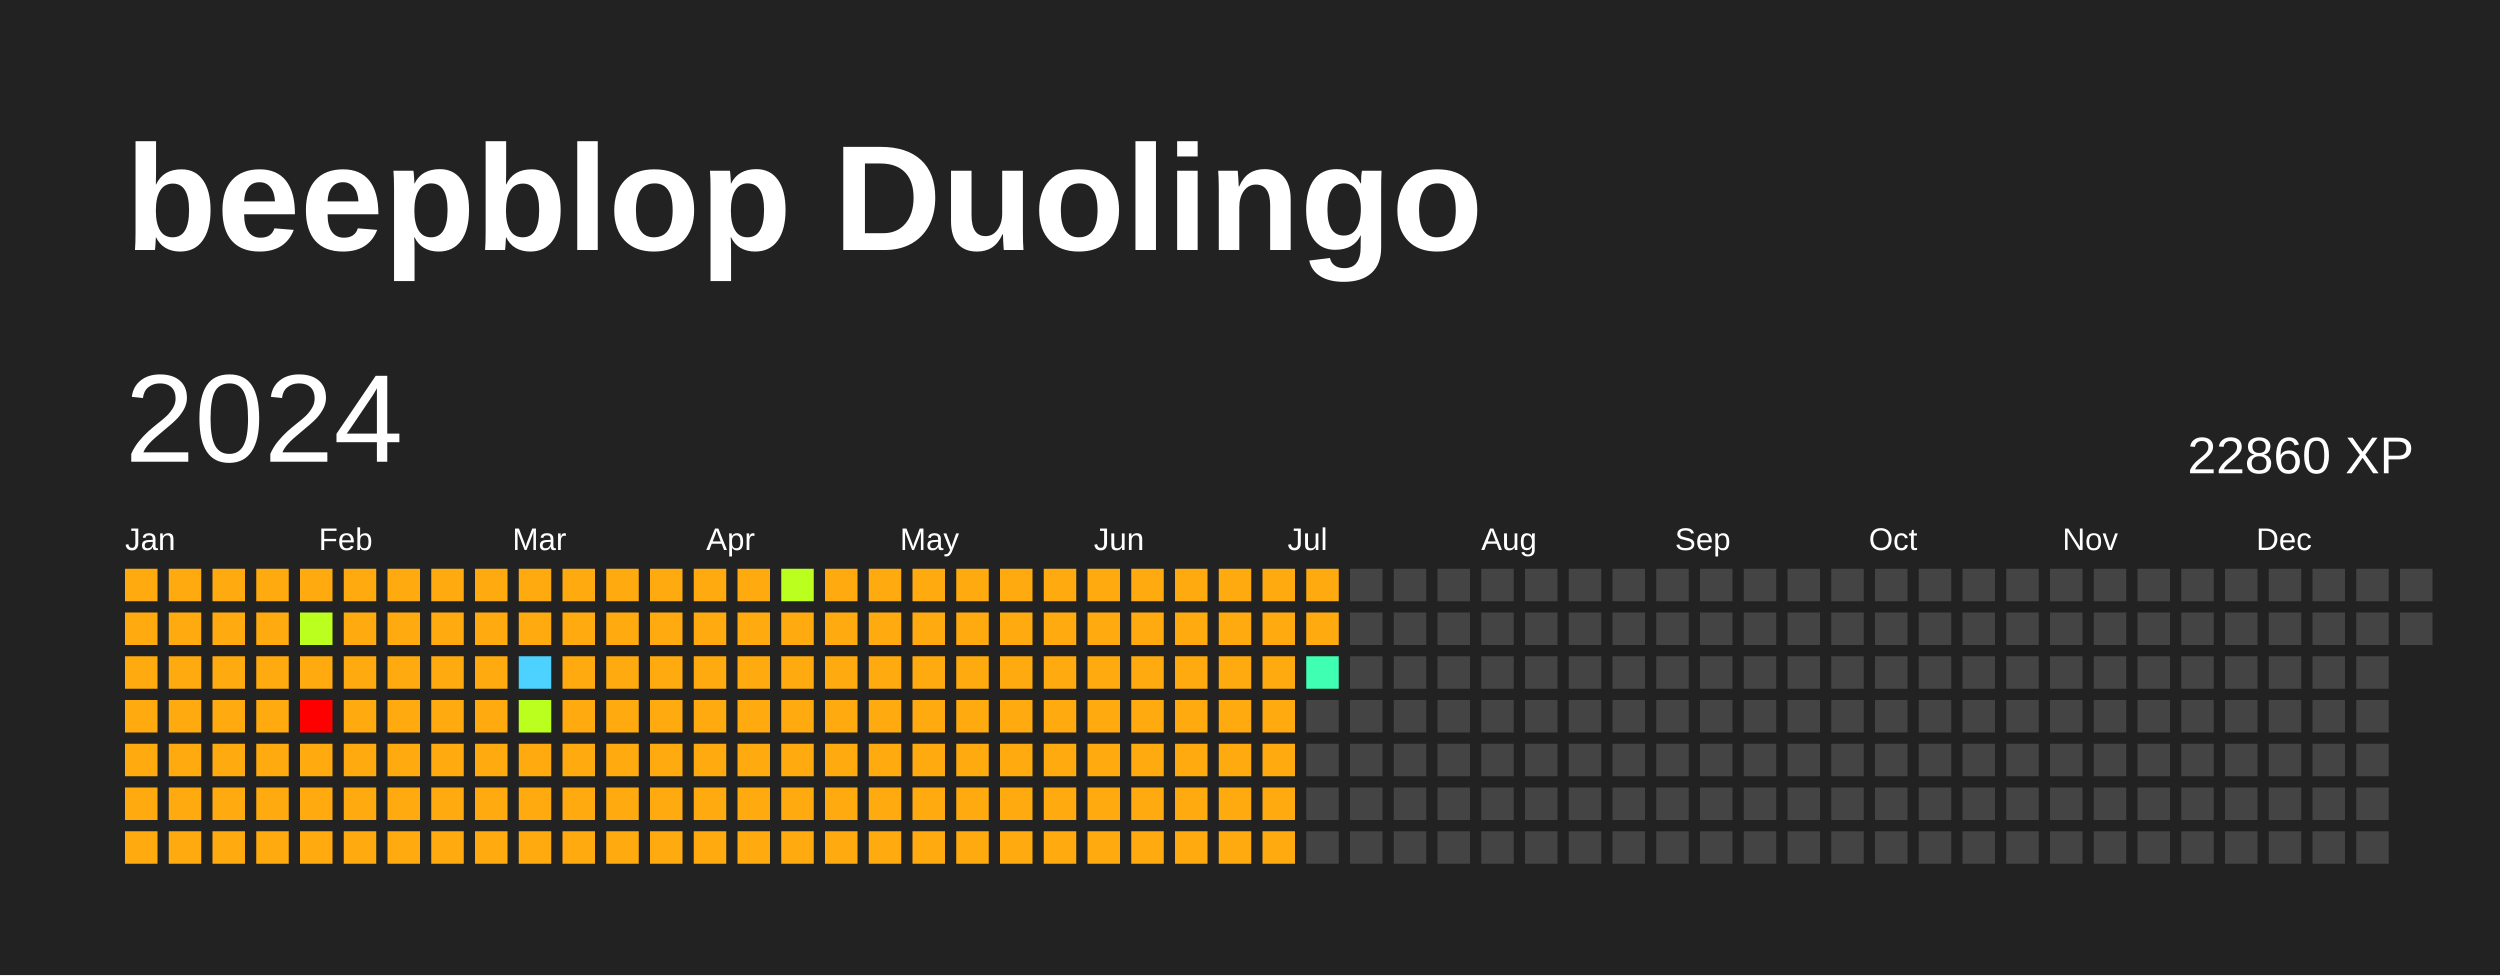
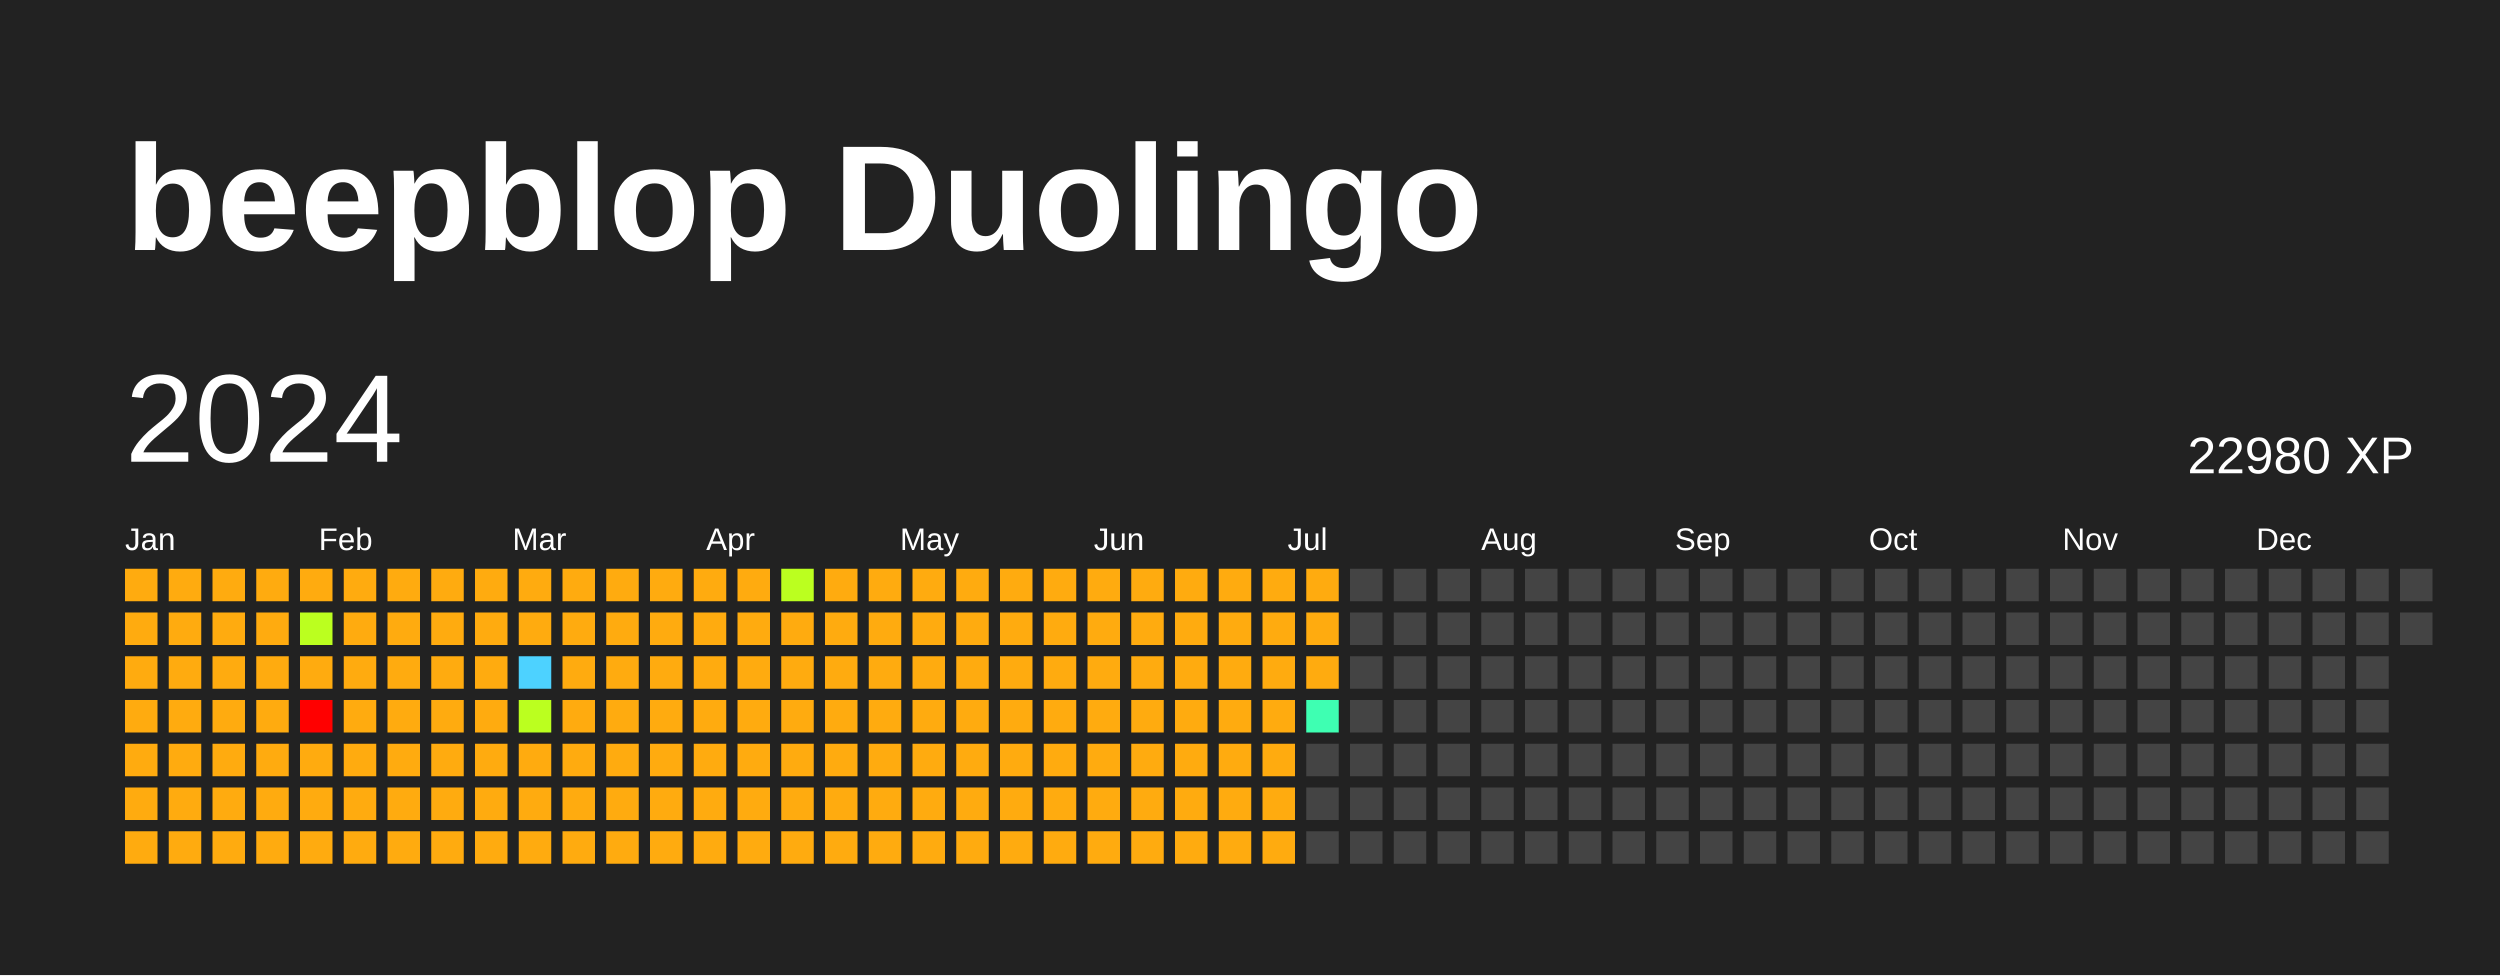
<svg xmlns="http://www.w3.org/2000/svg" baseProfile="full" height="78mm" version="1.1" viewBox="0,0,200,78" width="200mm">
  <defs />
  <rect fill="#222222" height="78" width="200" x="0" y="0" />
  <text fill="#FFFFFF" style="font-size:12px; font-family:Arial; font-weight:bold;" x="10" y="20">beepblop Duolingo</text>
  <text dominant-baseline="hanging" fill="#FFFFFF" style="font-size:10.0px; font-family:Arial;" x="10" y="30">2024</text>
-   <text dominant-baseline="hanging" fill="#FFFFFF" style="font-size:4.125px; font-family:Arial;" x="175" y="35">22860 XP</text>
+   <text dominant-baseline="hanging" fill="#FFFFFF" style="font-size:4.125px; font-family:Arial;" x="175" y="35">22980 XP</text>
  <text fill="#FFFFFF" style="font-size:2.5px; font-family:Arial" x="10.0" y="44">Jan</text>
  <text fill="#FFFFFF" style="font-size:2.5px; font-family:Arial" x="25.5" y="44">Feb</text>
  <text fill="#FFFFFF" style="font-size:2.5px; font-family:Arial" x="41.0" y="44">Mar</text>
  <text fill="#FFFFFF" style="font-size:2.5px; font-family:Arial" x="56.5" y="44">Apr</text>
  <text fill="#FFFFFF" style="font-size:2.5px; font-family:Arial" x="72.0" y="44">May</text>
  <text fill="#FFFFFF" style="font-size:2.5px; font-family:Arial" x="87.5" y="44">Jun</text>
  <text fill="#FFFFFF" style="font-size:2.5px; font-family:Arial" x="103.0" y="44">Jul</text>
  <text fill="#FFFFFF" style="font-size:2.5px; font-family:Arial" x="118.5" y="44">Aug</text>
  <text fill="#FFFFFF" style="font-size:2.5px; font-family:Arial" x="134.0" y="44">Sep</text>
  <text fill="#FFFFFF" style="font-size:2.5px; font-family:Arial" x="149.5" y="44">Oct</text>
  <text fill="#FFFFFF" style="font-size:2.5px; font-family:Arial" x="165.0" y="44">Nov</text>
  <text fill="#FFFFFF" style="font-size:2.5px; font-family:Arial" x="180.5" y="44">Dec</text>
  <rect fill="#ffab0f" height="2.6" width="2.6" x="10.0" y="45.5" />
  <rect fill="#ffab0f" height="2.6" width="2.6" x="10.0" y="49.0" />
  <rect fill="#ffab0f" height="2.6" width="2.6" x="10.0" y="52.5" />
  <rect fill="#ffab0f" height="2.6" width="2.6" x="10.0" y="56.0" />
  <rect fill="#ffab0f" height="2.6" width="2.6" x="10.0" y="59.5" />
  <rect fill="#ffab0f" height="2.6" width="2.6" x="10.0" y="63.0" />
  <rect fill="#ffab0f" height="2.6" width="2.6" x="10.0" y="66.5" />
  <rect fill="#ffab0f" height="2.6" width="2.6" x="13.5" y="45.5" />
  <rect fill="#ffab0f" height="2.6" width="2.6" x="13.5" y="49.0" />
  <rect fill="#ffab0f" height="2.6" width="2.6" x="13.5" y="52.5" />
  <rect fill="#ffab0f" height="2.6" width="2.6" x="13.5" y="56.0" />
  <rect fill="#ffab0f" height="2.6" width="2.6" x="13.5" y="59.5" />
  <rect fill="#ffab0f" height="2.6" width="2.6" x="13.5" y="63.0" />
  <rect fill="#ffab0f" height="2.6" width="2.6" x="13.5" y="66.5" />
  <rect fill="#ffab0f" height="2.6" width="2.6" x="17.0" y="45.5" />
  <rect fill="#ffab0f" height="2.6" width="2.6" x="17.0" y="49.0" />
  <rect fill="#ffab0f" height="2.6" width="2.6" x="17.0" y="52.5" />
  <rect fill="#ffab0f" height="2.6" width="2.6" x="17.0" y="56.0" />
  <rect fill="#ffab0f" height="2.6" width="2.6" x="17.0" y="59.5" />
  <rect fill="#ffab0f" height="2.6" width="2.6" x="17.0" y="63.0" />
  <rect fill="#ffab0f" height="2.6" width="2.6" x="17.0" y="66.5" />
  <rect fill="#ffab0f" height="2.6" width="2.6" x="20.5" y="45.5" />
  <rect fill="#ffab0f" height="2.6" width="2.6" x="20.5" y="49.0" />
  <rect fill="#ffab0f" height="2.6" width="2.6" x="20.5" y="52.5" />
  <rect fill="#ffab0f" height="2.6" width="2.6" x="20.5" y="56.0" />
  <rect fill="#ffab0f" height="2.6" width="2.6" x="20.5" y="59.5" />
  <rect fill="#ffab0f" height="2.6" width="2.6" x="20.5" y="63.0" />
  <rect fill="#ffab0f" height="2.6" width="2.6" x="20.5" y="66.5" />
  <rect fill="#ffab0f" height="2.6" width="2.6" x="24.0" y="45.5" />
  <rect fill="#bbff1f" height="2.6" width="2.6" x="24.0" y="49.0" />
  <rect fill="#ffab0f" height="2.6" width="2.6" x="24.0" y="52.5" />
  <rect fill="red" height="2.6" width="2.6" x="24.0" y="56.0" />
  <rect fill="#ffab0f" height="2.6" width="2.6" x="24.0" y="59.5" />
  <rect fill="#ffab0f" height="2.6" width="2.6" x="24.0" y="63.0" />
  <rect fill="#ffab0f" height="2.6" width="2.6" x="24.0" y="66.5" />
  <rect fill="#ffab0f" height="2.6" width="2.6" x="27.5" y="45.5" />
  <rect fill="#ffab0f" height="2.6" width="2.6" x="27.5" y="49.0" />
  <rect fill="#ffab0f" height="2.6" width="2.6" x="27.5" y="52.5" />
  <rect fill="#ffab0f" height="2.6" width="2.6" x="27.5" y="56.0" />
  <rect fill="#ffab0f" height="2.6" width="2.6" x="27.5" y="59.5" />
  <rect fill="#ffab0f" height="2.6" width="2.6" x="27.5" y="63.0" />
  <rect fill="#ffab0f" height="2.6" width="2.6" x="27.5" y="66.5" />
  <rect fill="#ffab0f" height="2.6" width="2.6" x="31.0" y="45.5" />
  <rect fill="#ffab0f" height="2.6" width="2.6" x="31.0" y="49.0" />
  <rect fill="#ffab0f" height="2.6" width="2.6" x="31.0" y="52.5" />
  <rect fill="#ffab0f" height="2.6" width="2.6" x="31.0" y="56.0" />
  <rect fill="#ffab0f" height="2.6" width="2.6" x="31.0" y="59.5" />
  <rect fill="#ffab0f" height="2.6" width="2.6" x="31.0" y="63.0" />
  <rect fill="#ffab0f" height="2.6" width="2.6" x="31.0" y="66.5" />
  <rect fill="#ffab0f" height="2.6" width="2.6" x="34.5" y="45.5" />
  <rect fill="#ffab0f" height="2.6" width="2.6" x="34.5" y="49.0" />
  <rect fill="#ffab0f" height="2.6" width="2.6" x="34.5" y="52.5" />
  <rect fill="#ffab0f" height="2.6" width="2.6" x="34.5" y="56.0" />
  <rect fill="#ffab0f" height="2.6" width="2.6" x="34.5" y="59.5" />
  <rect fill="#ffab0f" height="2.6" width="2.6" x="34.5" y="63.0" />
  <rect fill="#ffab0f" height="2.6" width="2.6" x="34.5" y="66.5" />
  <rect fill="#ffab0f" height="2.6" width="2.6" x="38.0" y="45.5" />
  <rect fill="#ffab0f" height="2.6" width="2.6" x="38.0" y="49.0" />
  <rect fill="#ffab0f" height="2.6" width="2.6" x="38.0" y="52.5" />
  <rect fill="#ffab0f" height="2.6" width="2.6" x="38.0" y="56.0" />
  <rect fill="#ffab0f" height="2.6" width="2.6" x="38.0" y="59.5" />
  <rect fill="#ffab0f" height="2.6" width="2.6" x="38.0" y="63.0" />
  <rect fill="#ffab0f" height="2.6" width="2.6" x="38.0" y="66.5" />
  <rect fill="#ffab0f" height="2.6" width="2.6" x="41.5" y="45.5" />
  <rect fill="#ffab0f" height="2.6" width="2.6" x="41.5" y="49.0" />
  <rect fill="#4dd2ff" height="2.6" width="2.6" x="41.5" y="52.5" />
  <rect fill="#bbff1f" height="2.6" width="2.6" x="41.5" y="56.0" />
  <rect fill="#ffab0f" height="2.6" width="2.6" x="41.5" y="59.5" />
  <rect fill="#ffab0f" height="2.6" width="2.6" x="41.5" y="63.0" />
  <rect fill="#ffab0f" height="2.6" width="2.6" x="41.5" y="66.5" />
  <rect fill="#ffab0f" height="2.6" width="2.6" x="45.0" y="45.5" />
  <rect fill="#ffab0f" height="2.6" width="2.6" x="45.0" y="49.0" />
  <rect fill="#ffab0f" height="2.6" width="2.6" x="45.0" y="52.5" />
  <rect fill="#ffab0f" height="2.6" width="2.6" x="45.0" y="56.0" />
  <rect fill="#ffab0f" height="2.6" width="2.6" x="45.0" y="59.5" />
  <rect fill="#ffab0f" height="2.6" width="2.6" x="45.0" y="63.0" />
  <rect fill="#ffab0f" height="2.6" width="2.6" x="45.0" y="66.5" />
  <rect fill="#ffab0f" height="2.6" width="2.6" x="48.5" y="45.5" />
  <rect fill="#ffab0f" height="2.6" width="2.6" x="48.5" y="49.0" />
  <rect fill="#ffab0f" height="2.6" width="2.6" x="48.5" y="52.5" />
  <rect fill="#ffab0f" height="2.6" width="2.6" x="48.5" y="56.0" />
  <rect fill="#ffab0f" height="2.6" width="2.6" x="48.5" y="59.5" />
  <rect fill="#ffab0f" height="2.6" width="2.6" x="48.5" y="63.0" />
  <rect fill="#ffab0f" height="2.6" width="2.6" x="48.5" y="66.5" />
  <rect fill="#ffab0f" height="2.6" width="2.6" x="52.0" y="45.5" />
  <rect fill="#ffab0f" height="2.6" width="2.6" x="52.0" y="49.0" />
  <rect fill="#ffab0f" height="2.6" width="2.6" x="52.0" y="52.5" />
  <rect fill="#ffab0f" height="2.6" width="2.6" x="52.0" y="56.0" />
  <rect fill="#ffab0f" height="2.6" width="2.6" x="52.0" y="59.5" />
  <rect fill="#ffab0f" height="2.6" width="2.6" x="52.0" y="63.0" />
  <rect fill="#ffab0f" height="2.6" width="2.6" x="52.0" y="66.5" />
  <rect fill="#ffab0f" height="2.6" width="2.6" x="55.5" y="45.5" />
  <rect fill="#ffab0f" height="2.6" width="2.6" x="55.5" y="49.0" />
  <rect fill="#ffab0f" height="2.6" width="2.6" x="55.5" y="52.5" />
  <rect fill="#ffab0f" height="2.6" width="2.6" x="55.5" y="56.0" />
  <rect fill="#ffab0f" height="2.6" width="2.6" x="55.5" y="59.5" />
  <rect fill="#ffab0f" height="2.6" width="2.6" x="55.5" y="63.0" />
  <rect fill="#ffab0f" height="2.6" width="2.6" x="55.5" y="66.5" />
  <rect fill="#ffab0f" height="2.6" width="2.6" x="59.0" y="45.5" />
  <rect fill="#ffab0f" height="2.6" width="2.6" x="59.0" y="49.0" />
  <rect fill="#ffab0f" height="2.6" width="2.6" x="59.0" y="52.5" />
  <rect fill="#ffab0f" height="2.6" width="2.6" x="59.0" y="56.0" />
  <rect fill="#ffab0f" height="2.6" width="2.6" x="59.0" y="59.5" />
  <rect fill="#ffab0f" height="2.6" width="2.6" x="59.0" y="63.0" />
  <rect fill="#ffab0f" height="2.6" width="2.6" x="59.0" y="66.5" />
  <rect fill="#bbff1f" height="2.6" width="2.6" x="62.5" y="45.5" />
  <rect fill="#ffab0f" height="2.6" width="2.6" x="62.5" y="49.0" />
  <rect fill="#ffab0f" height="2.6" width="2.6" x="62.5" y="52.5" />
  <rect fill="#ffab0f" height="2.6" width="2.6" x="62.5" y="56.0" />
  <rect fill="#ffab0f" height="2.6" width="2.6" x="62.5" y="59.5" />
  <rect fill="#ffab0f" height="2.6" width="2.6" x="62.5" y="63.0" />
  <rect fill="#ffab0f" height="2.6" width="2.6" x="62.5" y="66.5" />
  <rect fill="#ffab0f" height="2.6" width="2.6" x="66.0" y="45.5" />
  <rect fill="#ffab0f" height="2.6" width="2.6" x="66.0" y="49.0" />
  <rect fill="#ffab0f" height="2.6" width="2.6" x="66.0" y="52.5" />
  <rect fill="#ffab0f" height="2.6" width="2.6" x="66.0" y="56.0" />
  <rect fill="#ffab0f" height="2.6" width="2.6" x="66.0" y="59.5" />
  <rect fill="#ffab0f" height="2.6" width="2.6" x="66.0" y="63.0" />
  <rect fill="#ffab0f" height="2.6" width="2.6" x="66.0" y="66.5" />
  <rect fill="#ffab0f" height="2.6" width="2.6" x="69.5" y="45.5" />
  <rect fill="#ffab0f" height="2.6" width="2.6" x="69.5" y="49.0" />
  <rect fill="#ffab0f" height="2.6" width="2.6" x="69.5" y="52.5" />
  <rect fill="#ffab0f" height="2.6" width="2.6" x="69.5" y="56.0" />
  <rect fill="#ffab0f" height="2.6" width="2.6" x="69.5" y="59.5" />
  <rect fill="#ffab0f" height="2.6" width="2.6" x="69.5" y="63.0" />
  <rect fill="#ffab0f" height="2.6" width="2.6" x="69.5" y="66.5" />
  <rect fill="#ffab0f" height="2.6" width="2.6" x="73.0" y="45.5" />
  <rect fill="#ffab0f" height="2.6" width="2.6" x="73.0" y="49.0" />
  <rect fill="#ffab0f" height="2.6" width="2.6" x="73.0" y="52.5" />
  <rect fill="#ffab0f" height="2.6" width="2.6" x="73.0" y="56.0" />
  <rect fill="#ffab0f" height="2.6" width="2.6" x="73.0" y="59.5" />
  <rect fill="#ffab0f" height="2.6" width="2.6" x="73.0" y="63.0" />
  <rect fill="#ffab0f" height="2.6" width="2.6" x="73.0" y="66.5" />
  <rect fill="#ffab0f" height="2.6" width="2.6" x="76.5" y="45.5" />
  <rect fill="#ffab0f" height="2.6" width="2.6" x="76.5" y="49.0" />
  <rect fill="#ffab0f" height="2.6" width="2.6" x="76.5" y="52.5" />
  <rect fill="#ffab0f" height="2.6" width="2.6" x="76.5" y="56.0" />
  <rect fill="#ffab0f" height="2.6" width="2.6" x="76.5" y="59.5" />
  <rect fill="#ffab0f" height="2.6" width="2.6" x="76.5" y="63.0" />
  <rect fill="#ffab0f" height="2.6" width="2.6" x="76.5" y="66.5" />
  <rect fill="#ffab0f" height="2.6" width="2.6" x="80.0" y="45.5" />
  <rect fill="#ffab0f" height="2.6" width="2.6" x="80.0" y="49.0" />
  <rect fill="#ffab0f" height="2.6" width="2.6" x="80.0" y="52.5" />
  <rect fill="#ffab0f" height="2.6" width="2.6" x="80.0" y="56.0" />
  <rect fill="#ffab0f" height="2.6" width="2.6" x="80.0" y="59.5" />
  <rect fill="#ffab0f" height="2.6" width="2.6" x="80.0" y="63.0" />
  <rect fill="#ffab0f" height="2.6" width="2.6" x="80.0" y="66.5" />
  <rect fill="#ffab0f" height="2.6" width="2.6" x="83.5" y="45.5" />
  <rect fill="#ffab0f" height="2.6" width="2.6" x="83.5" y="49.0" />
  <rect fill="#ffab0f" height="2.6" width="2.6" x="83.5" y="52.5" />
  <rect fill="#ffab0f" height="2.6" width="2.6" x="83.5" y="56.0" />
  <rect fill="#ffab0f" height="2.6" width="2.6" x="83.5" y="59.5" />
  <rect fill="#ffab0f" height="2.6" width="2.6" x="83.5" y="63.0" />
  <rect fill="#ffab0f" height="2.6" width="2.6" x="83.5" y="66.5" />
  <rect fill="#ffab0f" height="2.6" width="2.6" x="87.0" y="45.5" />
  <rect fill="#ffab0f" height="2.6" width="2.6" x="87.0" y="49.0" />
  <rect fill="#ffab0f" height="2.6" width="2.6" x="87.0" y="52.5" />
  <rect fill="#ffab0f" height="2.6" width="2.6" x="87.0" y="56.0" />
  <rect fill="#ffab0f" height="2.6" width="2.6" x="87.0" y="59.5" />
  <rect fill="#ffab0f" height="2.6" width="2.6" x="87.0" y="63.0" />
  <rect fill="#ffab0f" height="2.6" width="2.6" x="87.0" y="66.5" />
  <rect fill="#ffab0f" height="2.6" width="2.6" x="90.5" y="45.5" />
  <rect fill="#ffab0f" height="2.6" width="2.6" x="90.5" y="49.0" />
  <rect fill="#ffab0f" height="2.6" width="2.6" x="90.5" y="52.5" />
  <rect fill="#ffab0f" height="2.6" width="2.6" x="90.5" y="56.0" />
  <rect fill="#ffab0f" height="2.6" width="2.6" x="90.5" y="59.5" />
  <rect fill="#ffab0f" height="2.6" width="2.6" x="90.5" y="63.0" />
  <rect fill="#ffab0f" height="2.6" width="2.6" x="90.5" y="66.5" />
  <rect fill="#ffab0f" height="2.6" width="2.6" x="94.0" y="45.5" />
  <rect fill="#ffab0f" height="2.6" width="2.6" x="94.0" y="49.0" />
  <rect fill="#ffab0f" height="2.6" width="2.6" x="94.0" y="52.5" />
  <rect fill="#ffab0f" height="2.6" width="2.6" x="94.0" y="56.0" />
  <rect fill="#ffab0f" height="2.6" width="2.6" x="94.0" y="59.5" />
  <rect fill="#ffab0f" height="2.6" width="2.6" x="94.0" y="63.0" />
  <rect fill="#ffab0f" height="2.6" width="2.6" x="94.0" y="66.5" />
  <rect fill="#ffab0f" height="2.6" width="2.6" x="97.5" y="45.5" />
  <rect fill="#ffab0f" height="2.6" width="2.6" x="97.5" y="49.0" />
  <rect fill="#ffab0f" height="2.6" width="2.6" x="97.5" y="52.5" />
  <rect fill="#ffab0f" height="2.6" width="2.6" x="97.5" y="56.0" />
  <rect fill="#ffab0f" height="2.6" width="2.6" x="97.5" y="59.5" />
  <rect fill="#ffab0f" height="2.6" width="2.6" x="97.5" y="63.0" />
  <rect fill="#ffab0f" height="2.6" width="2.6" x="97.5" y="66.5" />
  <rect fill="#ffab0f" height="2.6" width="2.6" x="101.0" y="45.5" />
  <rect fill="#ffab0f" height="2.6" width="2.6" x="101.0" y="49.0" />
  <rect fill="#ffab0f" height="2.6" width="2.6" x="101.0" y="52.5" />
  <rect fill="#ffab0f" height="2.6" width="2.6" x="101.0" y="56.0" />
  <rect fill="#ffab0f" height="2.6" width="2.6" x="101.0" y="59.5" />
  <rect fill="#ffab0f" height="2.6" width="2.6" x="101.0" y="63.0" />
  <rect fill="#ffab0f" height="2.6" width="2.6" x="101.0" y="66.5" />
  <rect fill="#ffab0f" height="2.6" width="2.6" x="104.5" y="45.5" />
  <rect fill="#ffab0f" height="2.6" width="2.6" x="104.5" y="49.0" />
-   <rect fill="#3effb2" height="2.6" width="2.6" x="104.5" y="52.5" />
-   <rect fill="#444444" height="2.6" width="2.6" x="104.5" y="56.0" />
+   <rect fill="#ffab0f" height="2.6" width="2.6" x="104.5" y="52.5" />
+   <rect fill="#3effb2" height="2.6" width="2.6" x="104.5" y="56.0" />
  <rect fill="#444444" height="2.6" width="2.6" x="104.5" y="59.5" />
  <rect fill="#444444" height="2.6" width="2.6" x="104.5" y="63.0" />
  <rect fill="#444444" height="2.6" width="2.6" x="104.5" y="66.5" />
  <rect fill="#444444" height="2.6" width="2.6" x="108.0" y="45.5" />
  <rect fill="#444444" height="2.6" width="2.6" x="108.0" y="49.0" />
  <rect fill="#444444" height="2.6" width="2.6" x="108.0" y="52.5" />
  <rect fill="#444444" height="2.6" width="2.6" x="108.0" y="56.0" />
  <rect fill="#444444" height="2.6" width="2.6" x="108.0" y="59.5" />
  <rect fill="#444444" height="2.6" width="2.6" x="108.0" y="63.0" />
  <rect fill="#444444" height="2.6" width="2.6" x="108.0" y="66.5" />
  <rect fill="#444444" height="2.6" width="2.6" x="111.5" y="45.5" />
  <rect fill="#444444" height="2.6" width="2.6" x="111.5" y="49.0" />
  <rect fill="#444444" height="2.6" width="2.6" x="111.5" y="52.5" />
  <rect fill="#444444" height="2.6" width="2.6" x="111.5" y="56.0" />
  <rect fill="#444444" height="2.6" width="2.6" x="111.5" y="59.5" />
  <rect fill="#444444" height="2.6" width="2.6" x="111.5" y="63.0" />
  <rect fill="#444444" height="2.6" width="2.6" x="111.5" y="66.5" />
  <rect fill="#444444" height="2.6" width="2.6" x="115.0" y="45.5" />
  <rect fill="#444444" height="2.6" width="2.6" x="115.0" y="49.0" />
  <rect fill="#444444" height="2.6" width="2.6" x="115.0" y="52.5" />
  <rect fill="#444444" height="2.6" width="2.6" x="115.0" y="56.0" />
  <rect fill="#444444" height="2.6" width="2.6" x="115.0" y="59.5" />
  <rect fill="#444444" height="2.6" width="2.6" x="115.0" y="63.0" />
  <rect fill="#444444" height="2.6" width="2.6" x="115.0" y="66.5" />
  <rect fill="#444444" height="2.6" width="2.6" x="118.5" y="45.5" />
  <rect fill="#444444" height="2.6" width="2.6" x="118.5" y="49.0" />
  <rect fill="#444444" height="2.6" width="2.6" x="118.5" y="52.5" />
  <rect fill="#444444" height="2.6" width="2.6" x="118.5" y="56.0" />
  <rect fill="#444444" height="2.6" width="2.6" x="118.5" y="59.5" />
  <rect fill="#444444" height="2.6" width="2.6" x="118.5" y="63.0" />
  <rect fill="#444444" height="2.6" width="2.6" x="118.5" y="66.5" />
  <rect fill="#444444" height="2.6" width="2.6" x="122.0" y="45.5" />
  <rect fill="#444444" height="2.6" width="2.6" x="122.0" y="49.0" />
  <rect fill="#444444" height="2.6" width="2.6" x="122.0" y="52.5" />
  <rect fill="#444444" height="2.6" width="2.6" x="122.0" y="56.0" />
  <rect fill="#444444" height="2.6" width="2.6" x="122.0" y="59.5" />
  <rect fill="#444444" height="2.6" width="2.6" x="122.0" y="63.0" />
  <rect fill="#444444" height="2.6" width="2.6" x="122.0" y="66.5" />
  <rect fill="#444444" height="2.6" width="2.6" x="125.5" y="45.5" />
  <rect fill="#444444" height="2.6" width="2.6" x="125.5" y="49.0" />
  <rect fill="#444444" height="2.6" width="2.6" x="125.5" y="52.5" />
  <rect fill="#444444" height="2.6" width="2.6" x="125.5" y="56.0" />
  <rect fill="#444444" height="2.6" width="2.6" x="125.5" y="59.5" />
  <rect fill="#444444" height="2.6" width="2.6" x="125.5" y="63.0" />
  <rect fill="#444444" height="2.6" width="2.6" x="125.5" y="66.5" />
  <rect fill="#444444" height="2.6" width="2.6" x="129.0" y="45.5" />
  <rect fill="#444444" height="2.6" width="2.6" x="129.0" y="49.0" />
  <rect fill="#444444" height="2.6" width="2.6" x="129.0" y="52.5" />
  <rect fill="#444444" height="2.6" width="2.6" x="129.0" y="56.0" />
  <rect fill="#444444" height="2.6" width="2.6" x="129.0" y="59.5" />
  <rect fill="#444444" height="2.6" width="2.6" x="129.0" y="63.0" />
  <rect fill="#444444" height="2.6" width="2.6" x="129.0" y="66.5" />
  <rect fill="#444444" height="2.6" width="2.6" x="132.5" y="45.5" />
  <rect fill="#444444" height="2.6" width="2.6" x="132.5" y="49.0" />
  <rect fill="#444444" height="2.6" width="2.6" x="132.5" y="52.5" />
  <rect fill="#444444" height="2.6" width="2.6" x="132.5" y="56.0" />
  <rect fill="#444444" height="2.6" width="2.6" x="132.5" y="59.5" />
  <rect fill="#444444" height="2.6" width="2.6" x="132.5" y="63.0" />
  <rect fill="#444444" height="2.6" width="2.6" x="132.5" y="66.5" />
  <rect fill="#444444" height="2.6" width="2.6" x="136.0" y="45.5" />
  <rect fill="#444444" height="2.6" width="2.6" x="136.0" y="49.0" />
  <rect fill="#444444" height="2.6" width="2.6" x="136.0" y="52.5" />
  <rect fill="#444444" height="2.6" width="2.6" x="136.0" y="56.0" />
  <rect fill="#444444" height="2.6" width="2.6" x="136.0" y="59.5" />
  <rect fill="#444444" height="2.6" width="2.6" x="136.0" y="63.0" />
  <rect fill="#444444" height="2.6" width="2.6" x="136.0" y="66.5" />
  <rect fill="#444444" height="2.6" width="2.6" x="139.5" y="45.5" />
  <rect fill="#444444" height="2.6" width="2.6" x="139.5" y="49.0" />
  <rect fill="#444444" height="2.6" width="2.6" x="139.5" y="52.5" />
  <rect fill="#444444" height="2.6" width="2.6" x="139.5" y="56.0" />
  <rect fill="#444444" height="2.6" width="2.6" x="139.5" y="59.5" />
  <rect fill="#444444" height="2.6" width="2.6" x="139.5" y="63.0" />
  <rect fill="#444444" height="2.6" width="2.6" x="139.5" y="66.5" />
  <rect fill="#444444" height="2.6" width="2.6" x="143.0" y="45.5" />
  <rect fill="#444444" height="2.6" width="2.6" x="143.0" y="49.0" />
  <rect fill="#444444" height="2.6" width="2.6" x="143.0" y="52.5" />
  <rect fill="#444444" height="2.6" width="2.6" x="143.0" y="56.0" />
  <rect fill="#444444" height="2.6" width="2.6" x="143.0" y="59.5" />
  <rect fill="#444444" height="2.6" width="2.6" x="143.0" y="63.0" />
  <rect fill="#444444" height="2.6" width="2.6" x="143.0" y="66.5" />
  <rect fill="#444444" height="2.6" width="2.6" x="146.5" y="45.5" />
  <rect fill="#444444" height="2.6" width="2.6" x="146.5" y="49.0" />
  <rect fill="#444444" height="2.6" width="2.6" x="146.5" y="52.5" />
  <rect fill="#444444" height="2.6" width="2.6" x="146.5" y="56.0" />
  <rect fill="#444444" height="2.6" width="2.6" x="146.5" y="59.5" />
  <rect fill="#444444" height="2.6" width="2.6" x="146.5" y="63.0" />
  <rect fill="#444444" height="2.6" width="2.6" x="146.5" y="66.5" />
  <rect fill="#444444" height="2.6" width="2.6" x="150.0" y="45.5" />
  <rect fill="#444444" height="2.6" width="2.6" x="150.0" y="49.0" />
  <rect fill="#444444" height="2.6" width="2.6" x="150.0" y="52.5" />
  <rect fill="#444444" height="2.6" width="2.6" x="150.0" y="56.0" />
  <rect fill="#444444" height="2.6" width="2.6" x="150.0" y="59.5" />
  <rect fill="#444444" height="2.6" width="2.6" x="150.0" y="63.0" />
  <rect fill="#444444" height="2.6" width="2.6" x="150.0" y="66.5" />
  <rect fill="#444444" height="2.6" width="2.6" x="153.5" y="45.5" />
  <rect fill="#444444" height="2.6" width="2.6" x="153.5" y="49.0" />
  <rect fill="#444444" height="2.6" width="2.6" x="153.5" y="52.5" />
  <rect fill="#444444" height="2.6" width="2.6" x="153.5" y="56.0" />
  <rect fill="#444444" height="2.6" width="2.6" x="153.5" y="59.5" />
  <rect fill="#444444" height="2.6" width="2.6" x="153.5" y="63.0" />
  <rect fill="#444444" height="2.6" width="2.6" x="153.5" y="66.5" />
  <rect fill="#444444" height="2.6" width="2.6" x="157.0" y="45.5" />
  <rect fill="#444444" height="2.6" width="2.6" x="157.0" y="49.0" />
  <rect fill="#444444" height="2.6" width="2.6" x="157.0" y="52.5" />
  <rect fill="#444444" height="2.6" width="2.6" x="157.0" y="56.0" />
  <rect fill="#444444" height="2.6" width="2.6" x="157.0" y="59.5" />
  <rect fill="#444444" height="2.6" width="2.6" x="157.0" y="63.0" />
  <rect fill="#444444" height="2.6" width="2.6" x="157.0" y="66.5" />
  <rect fill="#444444" height="2.6" width="2.6" x="160.5" y="45.5" />
  <rect fill="#444444" height="2.6" width="2.6" x="160.5" y="49.0" />
  <rect fill="#444444" height="2.6" width="2.6" x="160.5" y="52.5" />
  <rect fill="#444444" height="2.6" width="2.6" x="160.5" y="56.0" />
  <rect fill="#444444" height="2.6" width="2.6" x="160.5" y="59.5" />
  <rect fill="#444444" height="2.6" width="2.6" x="160.5" y="63.0" />
  <rect fill="#444444" height="2.6" width="2.6" x="160.5" y="66.5" />
  <rect fill="#444444" height="2.6" width="2.6" x="164.0" y="45.5" />
  <rect fill="#444444" height="2.6" width="2.6" x="164.0" y="49.0" />
  <rect fill="#444444" height="2.6" width="2.6" x="164.0" y="52.5" />
  <rect fill="#444444" height="2.6" width="2.6" x="164.0" y="56.0" />
  <rect fill="#444444" height="2.6" width="2.6" x="164.0" y="59.5" />
  <rect fill="#444444" height="2.6" width="2.6" x="164.0" y="63.0" />
  <rect fill="#444444" height="2.6" width="2.6" x="164.0" y="66.5" />
  <rect fill="#444444" height="2.6" width="2.6" x="167.5" y="45.5" />
  <rect fill="#444444" height="2.6" width="2.6" x="167.5" y="49.0" />
  <rect fill="#444444" height="2.6" width="2.6" x="167.5" y="52.5" />
  <rect fill="#444444" height="2.6" width="2.6" x="167.5" y="56.0" />
  <rect fill="#444444" height="2.6" width="2.6" x="167.5" y="59.5" />
  <rect fill="#444444" height="2.6" width="2.6" x="167.5" y="63.0" />
  <rect fill="#444444" height="2.6" width="2.6" x="167.5" y="66.5" />
  <rect fill="#444444" height="2.6" width="2.6" x="171.0" y="45.5" />
  <rect fill="#444444" height="2.6" width="2.6" x="171.0" y="49.0" />
  <rect fill="#444444" height="2.6" width="2.6" x="171.0" y="52.5" />
  <rect fill="#444444" height="2.6" width="2.6" x="171.0" y="56.0" />
  <rect fill="#444444" height="2.6" width="2.6" x="171.0" y="59.5" />
  <rect fill="#444444" height="2.6" width="2.6" x="171.0" y="63.0" />
  <rect fill="#444444" height="2.6" width="2.6" x="171.0" y="66.5" />
  <rect fill="#444444" height="2.6" width="2.6" x="174.5" y="45.5" />
  <rect fill="#444444" height="2.6" width="2.6" x="174.5" y="49.0" />
  <rect fill="#444444" height="2.6" width="2.6" x="174.5" y="52.5" />
  <rect fill="#444444" height="2.6" width="2.6" x="174.5" y="56.0" />
  <rect fill="#444444" height="2.6" width="2.6" x="174.5" y="59.5" />
  <rect fill="#444444" height="2.6" width="2.6" x="174.5" y="63.0" />
  <rect fill="#444444" height="2.6" width="2.6" x="174.5" y="66.5" />
  <rect fill="#444444" height="2.6" width="2.6" x="178.0" y="45.5" />
  <rect fill="#444444" height="2.6" width="2.6" x="178.0" y="49.0" />
  <rect fill="#444444" height="2.6" width="2.6" x="178.0" y="52.5" />
  <rect fill="#444444" height="2.6" width="2.6" x="178.0" y="56.0" />
  <rect fill="#444444" height="2.6" width="2.6" x="178.0" y="59.5" />
  <rect fill="#444444" height="2.6" width="2.6" x="178.0" y="63.0" />
  <rect fill="#444444" height="2.6" width="2.6" x="178.0" y="66.5" />
  <rect fill="#444444" height="2.6" width="2.6" x="181.5" y="45.5" />
  <rect fill="#444444" height="2.6" width="2.6" x="181.5" y="49.0" />
  <rect fill="#444444" height="2.6" width="2.6" x="181.5" y="52.5" />
  <rect fill="#444444" height="2.6" width="2.6" x="181.5" y="56.0" />
  <rect fill="#444444" height="2.6" width="2.6" x="181.5" y="59.5" />
  <rect fill="#444444" height="2.6" width="2.6" x="181.5" y="63.0" />
  <rect fill="#444444" height="2.6" width="2.6" x="181.5" y="66.5" />
  <rect fill="#444444" height="2.6" width="2.6" x="185.0" y="45.5" />
  <rect fill="#444444" height="2.6" width="2.6" x="185.0" y="49.0" />
  <rect fill="#444444" height="2.6" width="2.6" x="185.0" y="52.5" />
  <rect fill="#444444" height="2.6" width="2.6" x="185.0" y="56.0" />
  <rect fill="#444444" height="2.6" width="2.6" x="185.0" y="59.5" />
  <rect fill="#444444" height="2.6" width="2.6" x="185.0" y="63.0" />
  <rect fill="#444444" height="2.6" width="2.6" x="185.0" y="66.5" />
  <rect fill="#444444" height="2.6" width="2.6" x="188.5" y="45.5" />
  <rect fill="#444444" height="2.6" width="2.6" x="188.5" y="49.0" />
  <rect fill="#444444" height="2.6" width="2.6" x="188.5" y="52.5" />
  <rect fill="#444444" height="2.6" width="2.6" x="188.5" y="56.0" />
  <rect fill="#444444" height="2.6" width="2.6" x="188.5" y="59.5" />
  <rect fill="#444444" height="2.6" width="2.6" x="188.5" y="63.0" />
  <rect fill="#444444" height="2.6" width="2.6" x="188.5" y="66.5" />
  <rect fill="#444444" height="2.6" width="2.6" x="192.0" y="45.5" />
  <rect fill="#444444" height="2.6" width="2.6" x="192.0" y="49.0" />
</svg>
